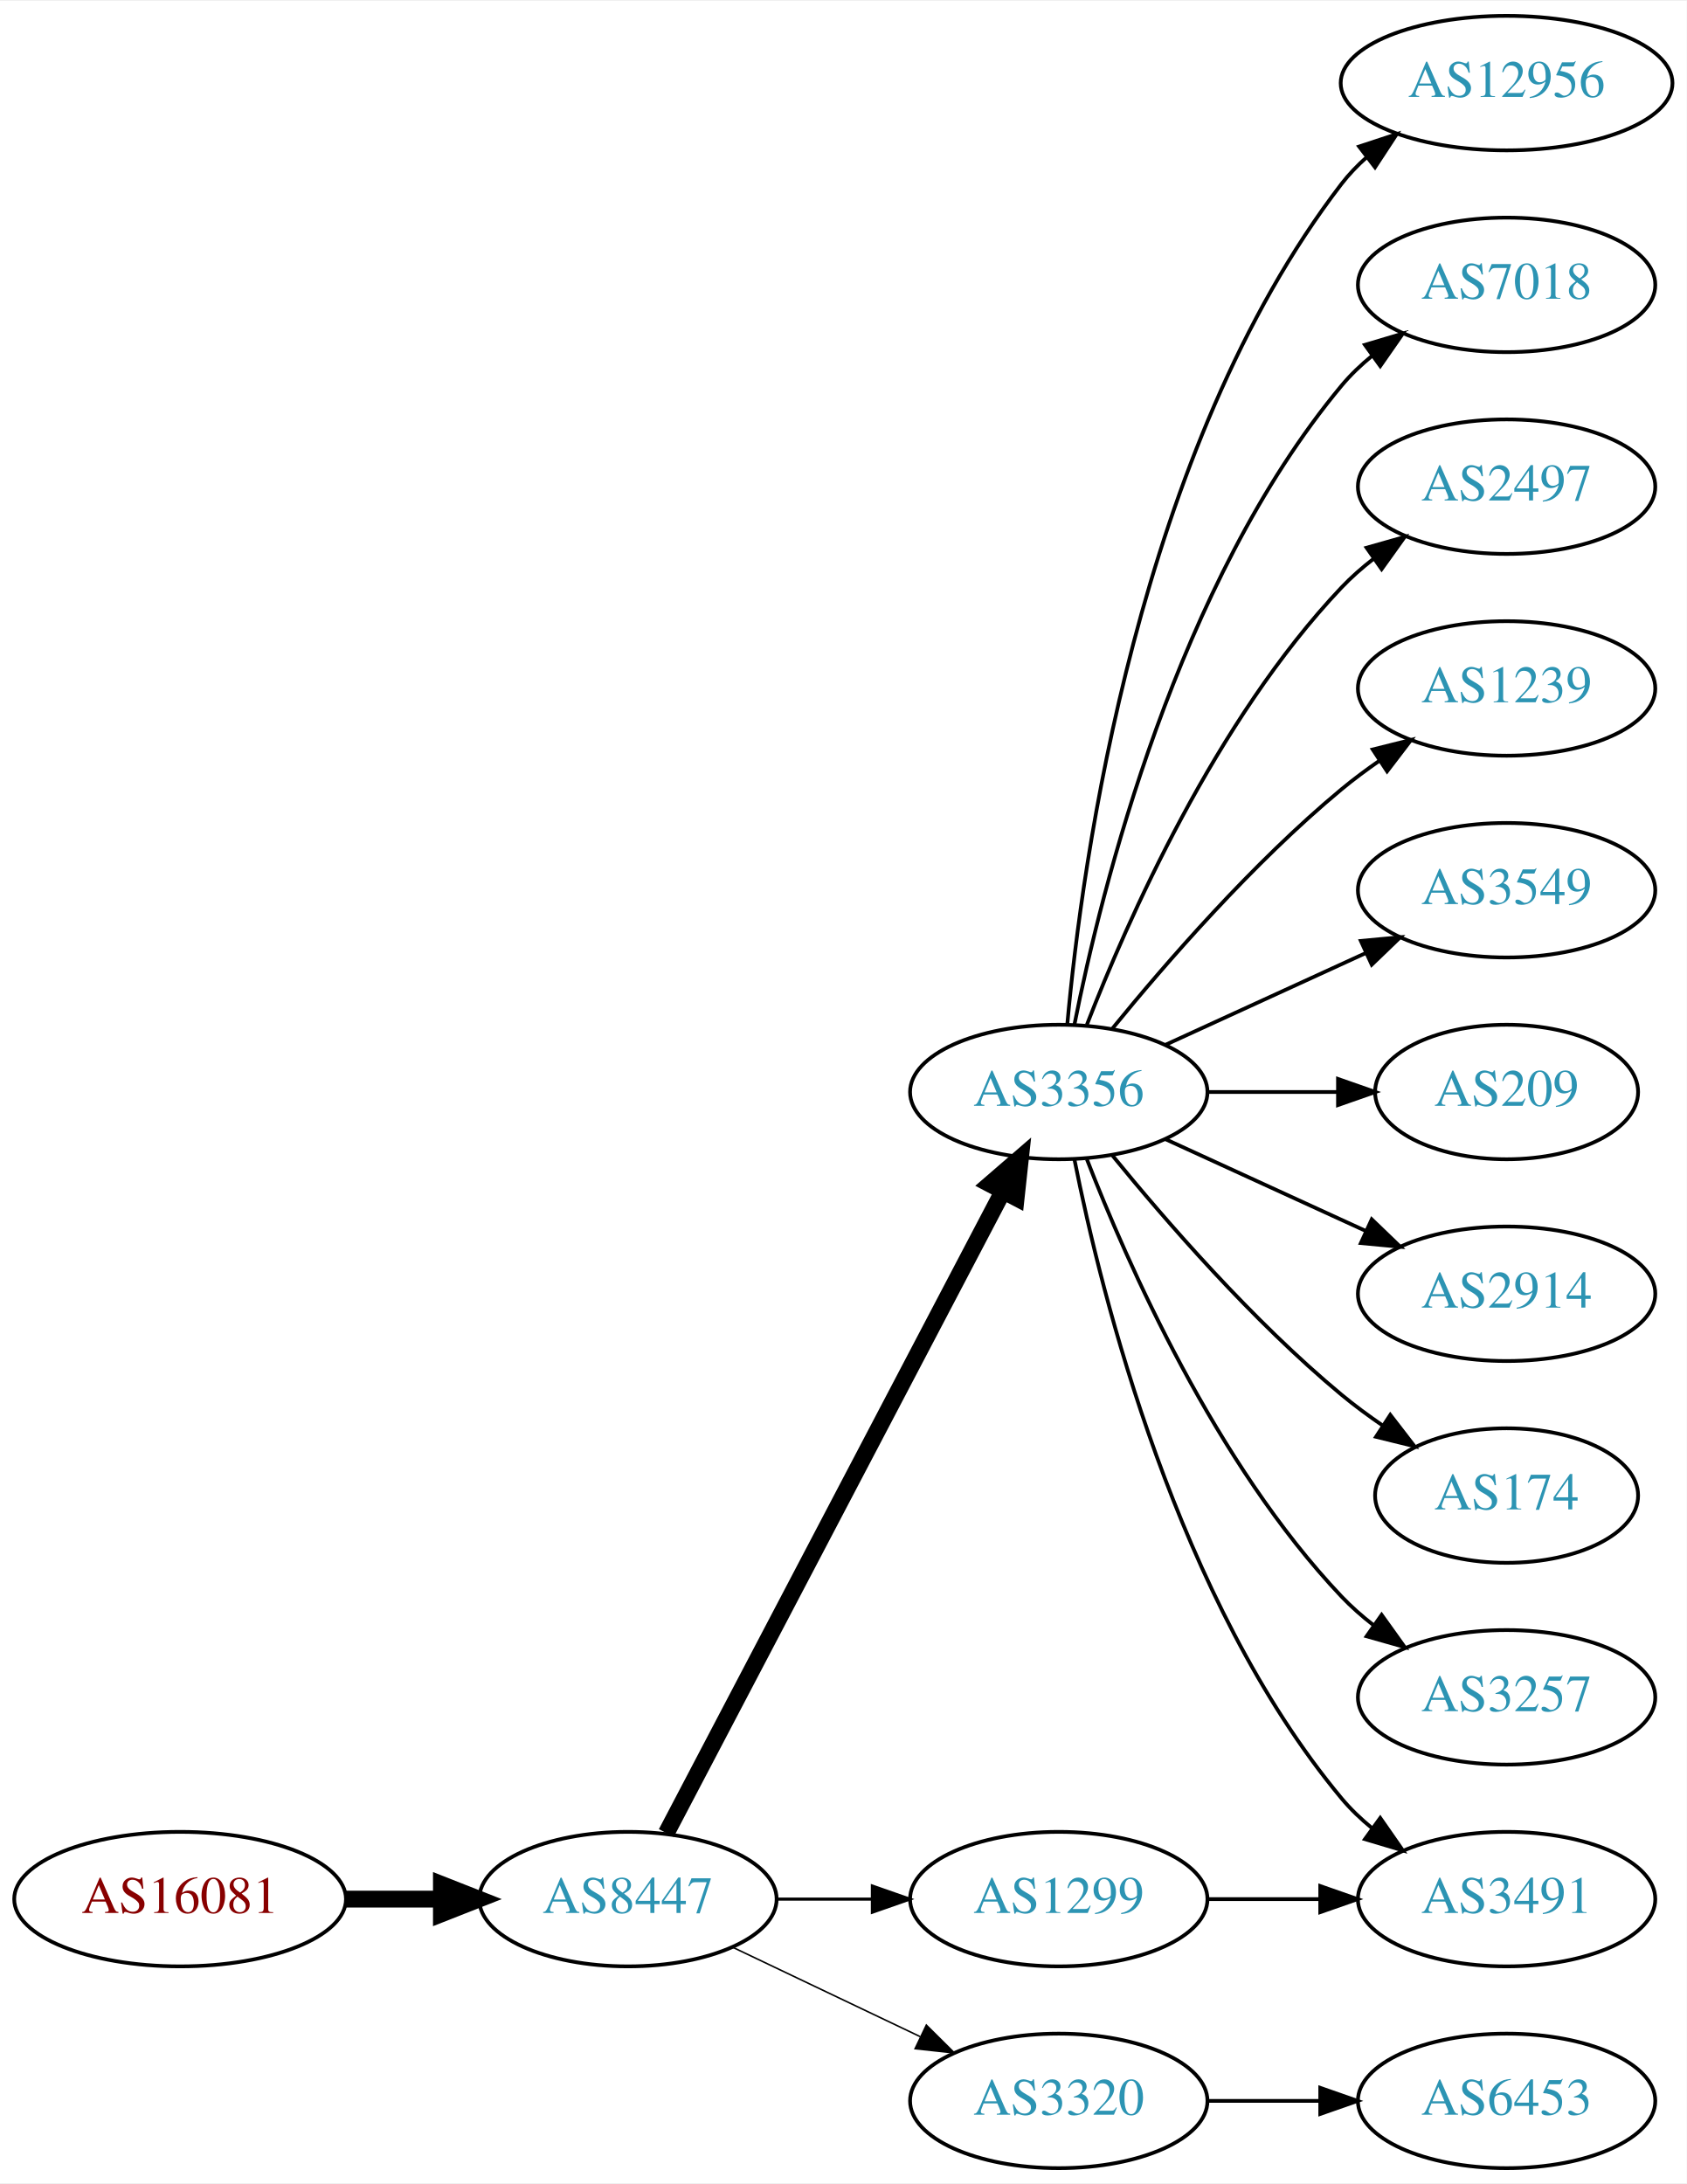
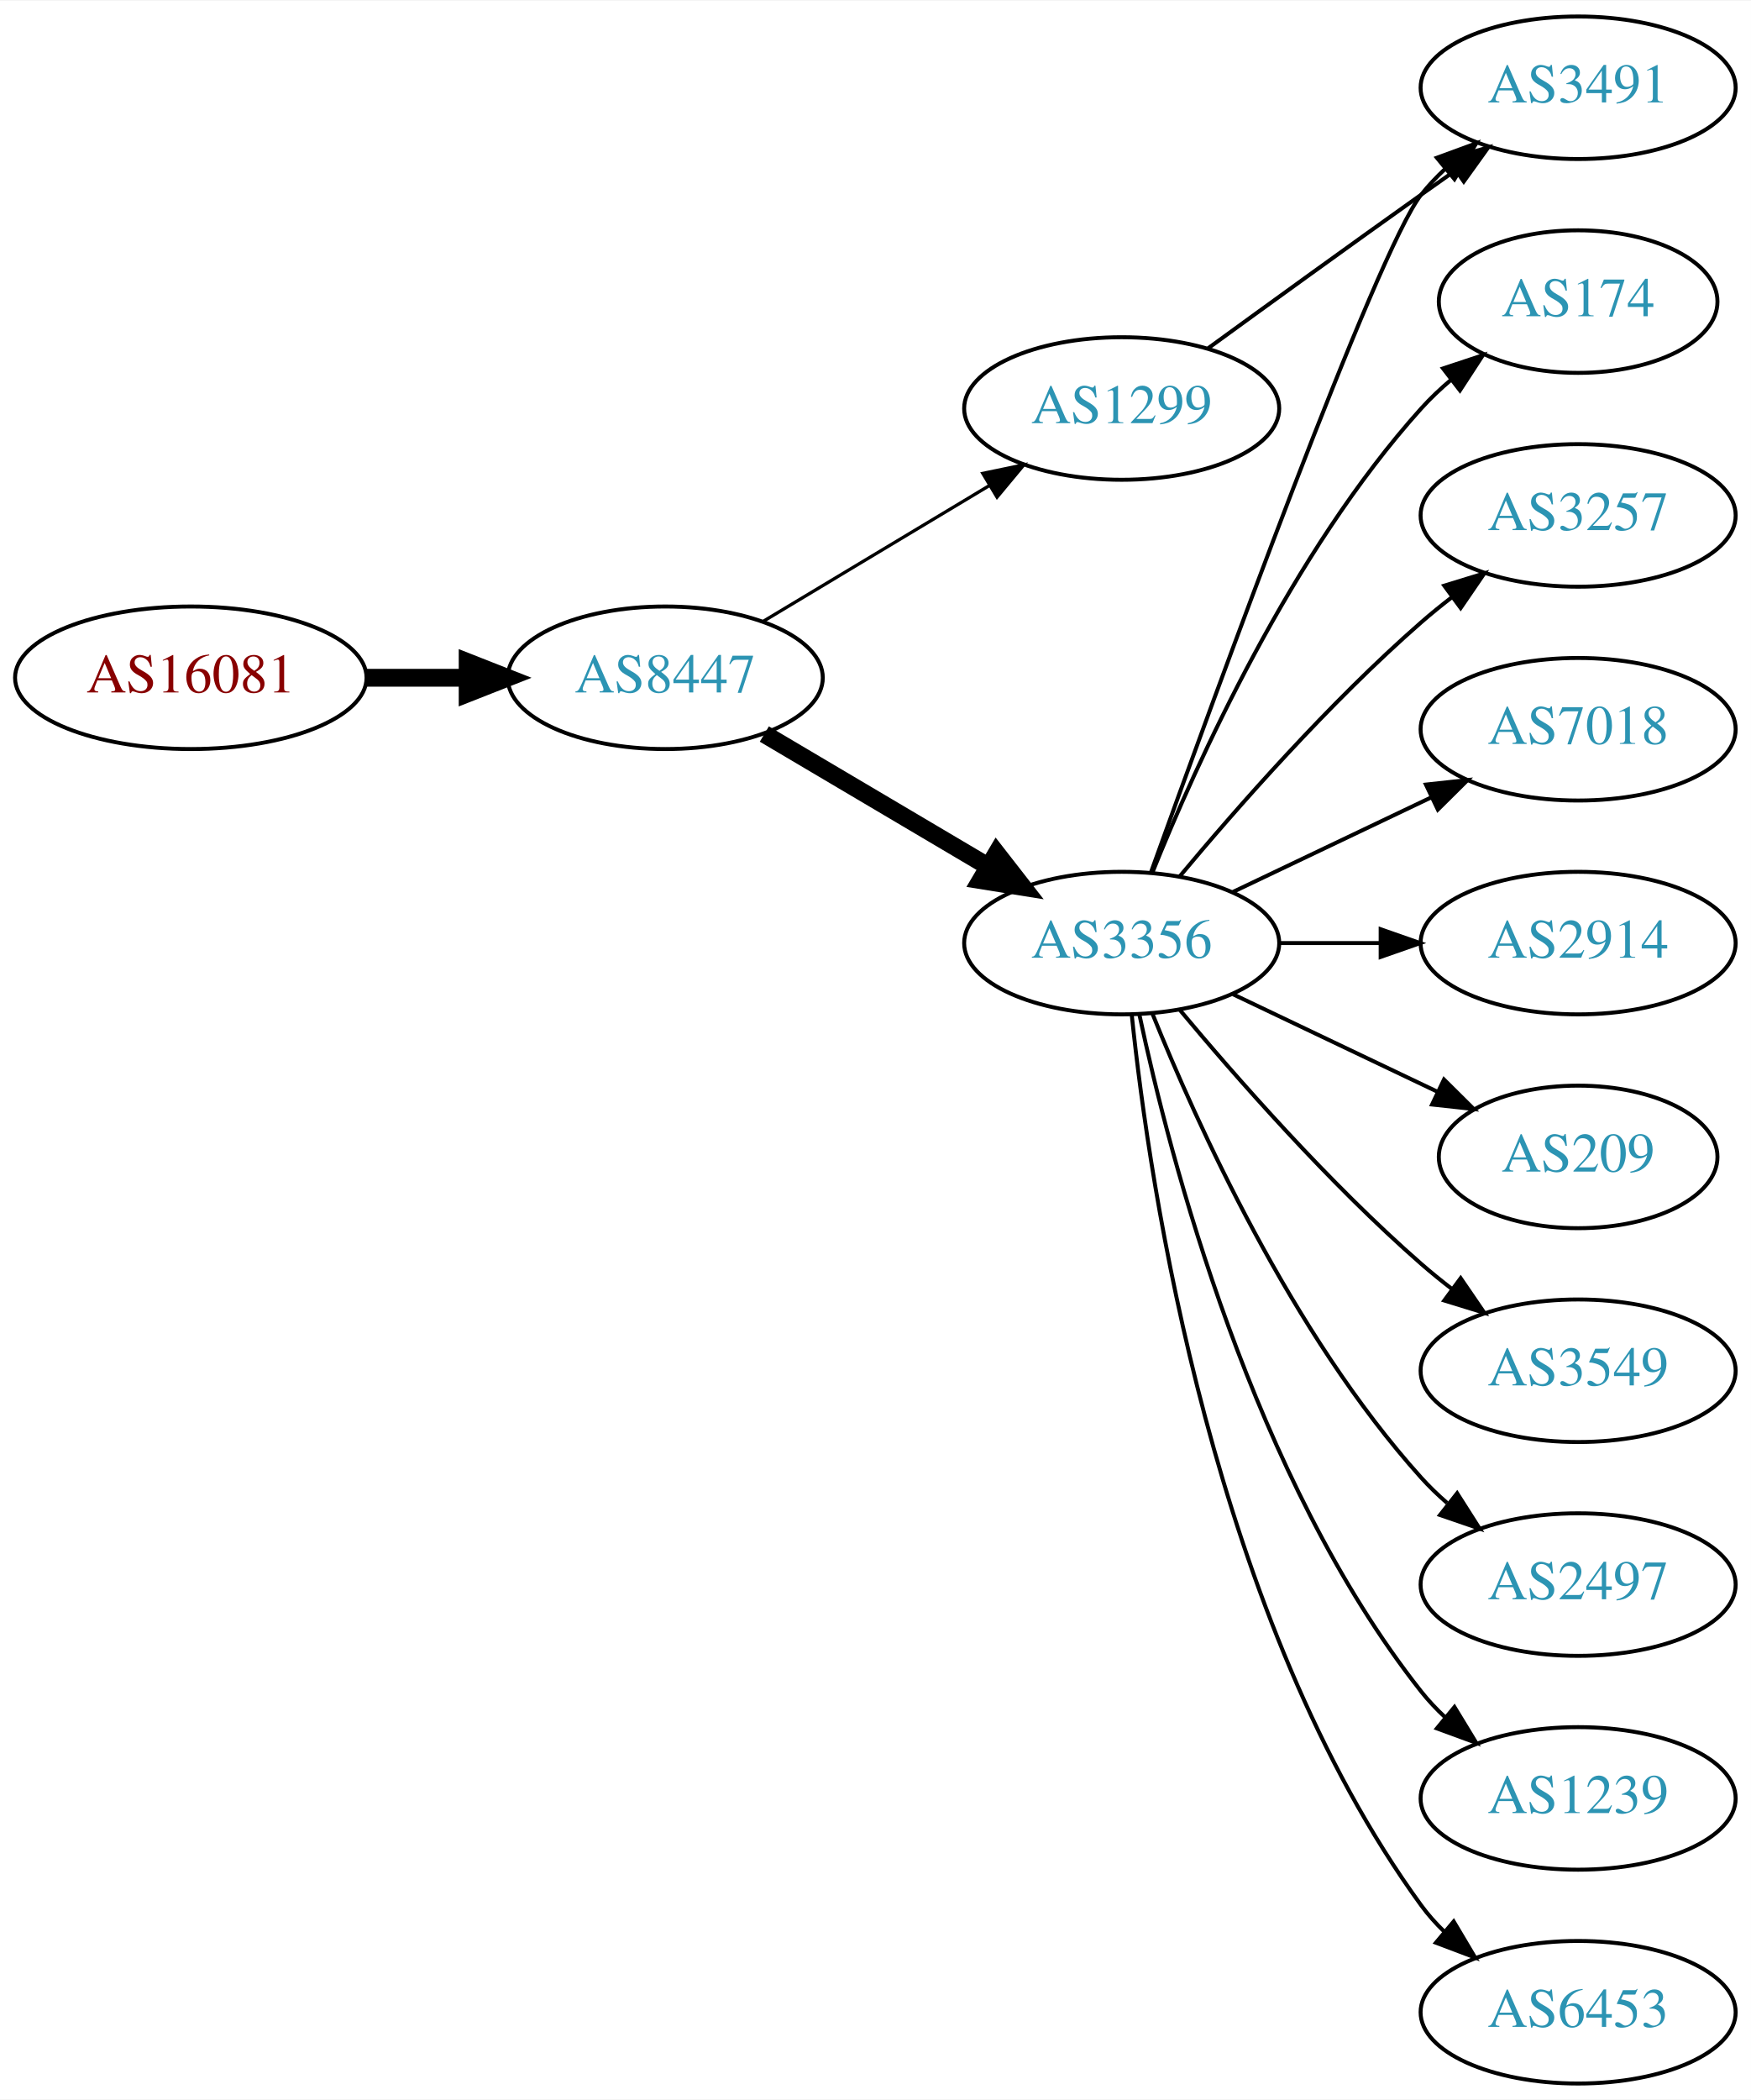
- <svg xmlns="http://www.w3.org/2000/svg" xmlns:xlink="http://www.w3.org/1999/xlink" width="451pt" height="584pt" viewBox="0.00 0.00 451.37 584.00">
-   <g id="graph0" class="graph" transform="scale(1 1) rotate(0) translate(4 580)">
-     <polygon fill="white" stroke="none" points="-4,4 -4,-580 447.37,-580 447.37,4 -4,4" />
+ <svg xmlns="http://www.w3.org/2000/svg" xmlns:xlink="http://www.w3.org/1999/xlink" width="442pt" height="530pt" viewBox="0.00 0.00 442.27 530.00">
+   <g id="graph0" class="graph" transform="scale(1 1) rotate(0) translate(4 526)">
+     <polygon fill="white" stroke="none" points="-4,4 -4,-526 438.271,-526 438.271,4 -4,4" />
    <g id="node1" class="node">
      <g id="a_node1">
        <a xlink:href="/asn/16081" xlink:title="AS16081 ~ Obere Donaustr. 95 [AT]">
-           <ellipse fill="#ffffff" stroke="black" cx="44.196" cy="-72" rx="44.393" ry="18" />
-           <text text-anchor="middle" x="44.196" y="-68.3" font-family="Times,serif" font-size="14.00" fill="#880000">AS16081</text>
+           <ellipse fill="#ffffff" stroke="black" cx="44.196" cy="-355" rx="44.393" ry="18" />
+           <text text-anchor="middle" x="44.196" y="-351.3" font-family="Times,serif" font-size="14.00" fill="#880000">AS16081</text>
        </a>
      </g>
    </g>
    <g id="node2" class="node">
      <g id="a_node2">
        <a xlink:href="/asn/8447" xlink:title="AS8447 ~ A1 Telekom Austria AG [AT]">
-           <ellipse fill="#ffffff" stroke="black" cx="164.039" cy="-72" rx="39.794" ry="18" />
-           <text text-anchor="middle" x="164.039" y="-68.3" font-family="Times,serif" font-size="14.00" fill="#2c94b3">AS8447</text>
+           <ellipse fill="#ffffff" stroke="black" cx="164.039" cy="-355" rx="39.794" ry="18" />
+           <text text-anchor="middle" x="164.039" y="-351.3" font-family="Times,serif" font-size="14.00" fill="#2c94b3">AS8447</text>
        </a>
      </g>
    </g>
    <g id="edge1" class="edge">
-       <path fill="none" stroke="black" stroke-width="4.5" d="M88.407,-72C96.72,-72 105.482,-72 113.965,-72" />
-       <polygon fill="black" stroke="black" stroke-width="4.5" points="114.123,-75.938 124.123,-72 114.123,-68.063 114.123,-75.938" />
+       <path fill="none" stroke="black" stroke-width="4.5" d="M88.407,-355C96.72,-355 105.482,-355 113.965,-355" />
+       <polygon fill="black" stroke="black" stroke-width="4.5" points="114.123,-358.938 124.123,-355 114.123,-351.063 114.123,-358.938" />
    </g>
    <g id="node3" class="node">
      <g id="a_node3">
        <a xlink:href="/asn/3356" xlink:title="AS3356 ~ Level 3 Parent, LLC [US]">
          <ellipse fill="#ffffff" stroke="black" cx="279.332" cy="-288" rx="39.794" ry="18" />
          <text text-anchor="middle" x="279.332" y="-284.3" font-family="Times,serif" font-size="14.00" fill="#2c94b3">AS3356</text>
        </a>
      </g>
    </g>
    <g id="edge2" class="edge">
-       <path fill="none" stroke="black" stroke-width="4.5" d="M174.31,-89.676C194.151,-127.505 240.829,-216.499 264.316,-261.278" />
-       <polygon fill="black" stroke="black" stroke-width="4.5" points="260.959,-263.356 269.091,-270.383 267.933,-259.698 260.959,-263.356" />
+       <path fill="none" stroke="black" stroke-width="4.5" d="M189.065,-340.791C205.437,-331.109 227.325,-318.165 245.329,-307.518" />
+       <polygon fill="black" stroke="black" stroke-width="4.5" points="247.737,-310.668 254.34,-302.188 243.728,-303.89 247.737,-310.668" />
    </g>
    <g id="node4" class="node">
      <g id="a_node4">
        <a xlink:href="/asn/1299" xlink:title="AS1299 ~ Telia Carrier [EU]">
-           <ellipse fill="#ffffff" stroke="black" cx="279.332" cy="-72" rx="39.794" ry="18" />
-           <text text-anchor="middle" x="279.332" y="-68.3" font-family="Times,serif" font-size="14.00" fill="#2c94b3">AS1299</text>
+           <ellipse fill="#ffffff" stroke="black" cx="279.332" cy="-423" rx="39.794" ry="18" />
+           <text text-anchor="middle" x="279.332" y="-419.3" font-family="Times,serif" font-size="14.00" fill="#2c94b3">AS1299</text>
        </a>
      </g>
    </g>
    <g id="edge3" class="edge">
-       <path fill="none" stroke="black" stroke-width="0.818" d="M203.711,-72C211.914,-72 220.678,-72 229.21,-72" />
-       <polygon fill="black" stroke="black" stroke-width="0.818" points="229.449,-75.5 239.449,-72 229.449,-68.5 229.449,-75.5" />
+       <path fill="none" stroke="black" stroke-width="0.818" d="M188.789,-369.255C205.405,-379.229 227.801,-392.671 246.038,-403.617" />
+       <polygon fill="black" stroke="black" stroke-width="0.818" points="244.238,-406.618 254.613,-408.764 247.84,-400.616 244.238,-406.618" />
    </g>
    <g id="node5" class="node">
      <g id="a_node5">
-         <a xlink:href="/asn/3320" xlink:title="AS3320 ~ DTAG [DE]">
-           <ellipse fill="#ffffff" stroke="black" cx="279.332" cy="-18" rx="39.794" ry="18" />
-           <text text-anchor="middle" x="279.332" y="-14.3" font-family="Times,serif" font-size="14.00" fill="#2c94b3">AS3320</text>
+         <a xlink:href="/asn/174" xlink:title="AS174 ~ Cogent Communications [US]">
+           <ellipse fill="#ffffff" stroke="black" cx="394.625" cy="-450" rx="35.194" ry="18" />
+           <text text-anchor="middle" x="394.625" y="-446.3" font-family="Times,serif" font-size="14.00" fill="#2c94b3">AS174</text>
        </a>
      </g>
    </g>
    <g id="edge4" class="edge">
-       <path fill="none" stroke="black" stroke-width="0.409" d="M192.175,-59.066C207.169,-51.919 225.99,-42.948 242.213,-35.215" />
-       <polygon fill="black" stroke="black" stroke-width="0.409" points="243.895,-38.291 251.417,-30.829 240.884,-31.972 243.895,-38.291" />
+       <path fill="none" stroke="black" d="M287.079,-305.787C298.13,-333.243 322.184,-386.578 354.978,-423 357.294,-425.572 359.899,-428.03 362.634,-430.343" />
+       <polygon fill="black" stroke="black" points="360.5,-433.117 370.557,-436.448 364.772,-427.572 360.5,-433.117" />
    </g>
    <g id="node6" class="node">
      <g id="a_node6">
-         <a xlink:href="/asn/12956" xlink:title="AS12956 ~ TELXIUS [ES]">
-           <ellipse fill="#ffffff" stroke="black" cx="399.174" cy="-558" rx="44.393" ry="18" />
-           <text text-anchor="middle" x="399.174" y="-554.3" font-family="Times,serif" font-size="14.00" fill="#2c94b3">AS12956</text>
+         <a xlink:href="/asn/3257" xlink:title="AS3257 ~ GTT [DE]">
+           <ellipse fill="#ffffff" stroke="black" cx="394.625" cy="-396" rx="39.794" ry="18" />
+           <text text-anchor="middle" x="394.625" y="-392.3" font-family="Times,serif" font-size="14.00" fill="#2c94b3">AS3257</text>
        </a>
      </g>
    </g>
    <g id="edge5" class="edge">
-       <path fill="none" stroke="black" d="M281.616,-306.117C285.514,-349.332 300.531,-460.131 354.978,-531 356.972,-533.595 359.291,-536.004 361.801,-538.226" />
-       <polygon fill="black" stroke="black" points="359.7,-541.025 369.765,-544.333 363.959,-535.47 359.7,-541.025" />
+       <path fill="none" stroke="black" d="M293.962,-304.817C308.244,-321.929 331.791,-348.745 354.978,-369 357.444,-371.154 360.082,-373.294 362.78,-375.372" />
+       <polygon fill="black" stroke="black" points="360.805,-378.264 370.934,-381.37 364.953,-372.625 360.805,-378.264" />
    </g>
    <g id="node7" class="node">
      <g id="a_node7">
        <a xlink:href="/asn/7018" xlink:title="AS7018 ~ AT&amp;T Services, Inc. [US]">
-           <ellipse fill="#ffffff" stroke="black" cx="399.174" cy="-504" rx="39.794" ry="18" />
-           <text text-anchor="middle" x="399.174" y="-500.3" font-family="Times,serif" font-size="14.00" fill="#2c94b3">AS7018</text>
+           <ellipse fill="#ffffff" stroke="black" cx="394.625" cy="-342" rx="39.794" ry="18" />
+           <text text-anchor="middle" x="394.625" y="-338.3" font-family="Times,serif" font-size="14.00" fill="#2c94b3">AS7018</text>
        </a>
      </g>
    </g>
    <g id="edge6" class="edge">
-       <path fill="none" stroke="black" d="M283.53,-306.073C290.694,-342.141 310.968,-424.125 354.978,-477 357.383,-479.889 360.179,-482.563 363.172,-485.013" />
-       <polygon fill="black" stroke="black" points="361.26,-487.95 371.415,-490.973 365.361,-482.277 361.26,-487.95" />
+       <path fill="none" stroke="black" d="M307.468,-300.934C322.462,-308.081 341.283,-317.052 357.506,-324.785" />
+       <polygon fill="black" stroke="black" points="356.177,-328.028 366.71,-329.171 359.188,-321.709 356.177,-328.028" />
    </g>
    <g id="node8" class="node">
      <g id="a_node8">
-         <a xlink:href="/asn/2497" xlink:title="AS2497 ~ Internet Initiative Japan Inc. [JP]">
-           <ellipse fill="#ffffff" stroke="black" cx="399.174" cy="-450" rx="39.794" ry="18" />
-           <text text-anchor="middle" x="399.174" y="-446.3" font-family="Times,serif" font-size="14.00" fill="#2c94b3">AS2497</text>
+         <a xlink:href="/asn/2914" xlink:title="AS2914 ~ NTT America, Inc. [US]">
+           <ellipse fill="#ffffff" stroke="black" cx="394.625" cy="-288" rx="39.794" ry="18" />
+           <text text-anchor="middle" x="394.625" y="-284.3" font-family="Times,serif" font-size="14.00" fill="#2c94b3">AS2914</text>
        </a>
      </g>
    </g>
    <g id="edge7" class="edge">
-       <path fill="none" stroke="black" d="M286.855,-305.994C297.605,-333.728 321.262,-387.429 354.978,-423 357.564,-425.728 360.481,-428.294 363.55,-430.677" />
-       <polygon fill="black" stroke="black" points="361.704,-433.658 371.898,-436.543 365.728,-427.93 361.704,-433.658" />
+       <path fill="none" stroke="black" d="M319.004,-288C327.207,-288 335.971,-288 344.503,-288" />
+       <polygon fill="black" stroke="black" points="344.742,-291.5 354.742,-288 344.742,-284.5 344.742,-291.5" />
    </g>
    <g id="node9" class="node">
      <g id="a_node9">
-         <a xlink:href="/asn/1239" xlink:title="AS1239 ~ Sprint [US]">
-           <ellipse fill="#ffffff" stroke="black" cx="399.174" cy="-396" rx="39.794" ry="18" />
-           <text text-anchor="middle" x="399.174" y="-392.3" font-family="Times,serif" font-size="14.00" fill="#2c94b3">AS1239</text>
+         <a xlink:href="/asn/3491" xlink:title="AS3491 ~ PCCW Global, Inc. [US]">
+           <ellipse fill="#ffffff" stroke="black" cx="394.625" cy="-504" rx="39.794" ry="18" />
+           <text text-anchor="middle" x="394.625" y="-500.3" font-family="Times,serif" font-size="14.00" fill="#2c94b3">AS3491</text>
        </a>
      </g>
    </g>
    <g id="edge8" class="edge">
-       <path fill="none" stroke="black" d="M293.751,-305.065C307.865,-322.375 331.28,-349.345 354.978,-369 358.194,-371.668 361.695,-374.27 365.265,-376.741" />
-       <polygon fill="black" stroke="black" points="363.343,-379.666 373.622,-382.236 367.189,-373.817 363.343,-379.666" />
+       <path fill="none" stroke="black" d="M286.705,-305.825C302.646,-350.151 343.771,-462.812 354.978,-477 356.785,-479.288 358.838,-481.462 361.033,-483.51" />
+       <polygon fill="black" stroke="black" points="358.944,-486.323 368.893,-489.966 363.387,-480.914 358.944,-486.323" />
    </g>
    <g id="node10" class="node">
      <g id="a_node10">
-         <a xlink:href="/asn/3549" xlink:title="AS3549 ~ Level 3 Parent, LLC [US]">
-           <ellipse fill="#ffffff" stroke="black" cx="399.174" cy="-342" rx="39.794" ry="18" />
-           <text text-anchor="middle" x="399.174" y="-338.3" font-family="Times,serif" font-size="14.00" fill="#2c94b3">AS3549</text>
+         <a xlink:href="/asn/209" xlink:title="AS209 ~ CenturyLink Communications, LLC [US]">
+           <ellipse fill="#ffffff" stroke="black" cx="394.625" cy="-234" rx="35.194" ry="18" />
+           <text text-anchor="middle" x="394.625" y="-230.3" font-family="Times,serif" font-size="14.00" fill="#2c94b3">AS209</text>
        </a>
      </g>
    </g>
    <g id="edge9" class="edge">
-       <path fill="none" stroke="black" d="M307.96,-300.661C323.917,-307.973 344.188,-317.261 361.471,-325.181" />
-       <polygon fill="black" stroke="black" points="360.169,-328.435 370.718,-329.419 363.085,-322.071 360.169,-328.435" />
+       <path fill="none" stroke="black" d="M307.468,-275.066C322.9,-267.71 342.385,-258.423 358.92,-250.541" />
+       <polygon fill="black" stroke="black" points="360.741,-253.551 368.262,-246.089 357.729,-247.232 360.741,-253.551" />
    </g>
    <g id="node11" class="node">
      <g id="a_node11">
-         <a xlink:href="/asn/209" xlink:title="AS209 ~ CenturyLink Communications, LLC [US]">
-           <ellipse fill="#ffffff" stroke="black" cx="399.174" cy="-288" rx="35.194" ry="18" />
-           <text text-anchor="middle" x="399.174" y="-284.3" font-family="Times,serif" font-size="14.00" fill="#2c94b3">AS209</text>
+         <a xlink:href="/asn/3549" xlink:title="AS3549 ~ Level 3 Parent, LLC [US]">
+           <ellipse fill="#ffffff" stroke="black" cx="394.625" cy="-180" rx="39.794" ry="18" />
+           <text text-anchor="middle" x="394.625" y="-176.3" font-family="Times,serif" font-size="14.00" fill="#2c94b3">AS3549</text>
        </a>
      </g>
    </g>
    <g id="edge10" class="edge">
-       <path fill="none" stroke="black" d="M319.244,-288C330.331,-288 342.491,-288 353.873,-288" />
-       <polygon fill="black" stroke="black" points="354.055,-291.5 364.055,-288 354.055,-284.5 354.055,-291.5" />
+       <path fill="none" stroke="black" d="M293.962,-271.183C308.244,-254.071 331.791,-227.255 354.978,-207 357.444,-204.846 360.082,-202.706 362.78,-200.628" />
+       <polygon fill="black" stroke="black" points="364.953,-203.375 370.934,-194.63 360.805,-197.736 364.953,-203.375" />
    </g>
    <g id="node12" class="node">
      <g id="a_node12">
-         <a xlink:href="/asn/3491" xlink:title="AS3491 ~ PCCW Global, Inc. [US]">
-           <ellipse fill="#ffffff" stroke="black" cx="399.174" cy="-72" rx="39.794" ry="18" />
-           <text text-anchor="middle" x="399.174" y="-68.3" font-family="Times,serif" font-size="14.00" fill="#2c94b3">AS3491</text>
+         <a xlink:href="/asn/2497" xlink:title="AS2497 ~ Internet Initiative Japan Inc. [JP]">
+           <ellipse fill="#ffffff" stroke="black" cx="394.625" cy="-126" rx="39.794" ry="18" />
+           <text text-anchor="middle" x="394.625" y="-122.3" font-family="Times,serif" font-size="14.00" fill="#2c94b3">AS2497</text>
        </a>
      </g>
    </g>
    <g id="edge11" class="edge">
-       <path fill="none" stroke="black" d="M283.53,-269.927C290.694,-233.859 310.968,-151.875 354.978,-99 357.383,-96.111 360.179,-93.437 363.172,-90.987" />
-       <polygon fill="black" stroke="black" points="365.361,-93.722 371.415,-85.027 361.26,-88.05 365.361,-93.722" />
+       <path fill="none" stroke="black" d="M287.079,-270.213C298.13,-242.757 322.184,-189.422 354.978,-153 356.98,-150.776 359.199,-148.637 361.532,-146.603" />
+       <polygon fill="black" stroke="black" points="364.062,-149.065 369.751,-140.127 359.73,-143.567 364.062,-149.065" />
    </g>
    <g id="node13" class="node">
      <g id="a_node13">
-         <a xlink:href="/asn/2914" xlink:title="AS2914 ~ NTT America, Inc. [US]">
-           <ellipse fill="#ffffff" stroke="black" cx="399.174" cy="-234" rx="39.794" ry="18" />
-           <text text-anchor="middle" x="399.174" y="-230.3" font-family="Times,serif" font-size="14.00" fill="#2c94b3">AS2914</text>
+         <a xlink:href="/asn/1239" xlink:title="AS1239 ~ Sprint [US]">
+           <ellipse fill="#ffffff" stroke="black" cx="394.625" cy="-72" rx="39.794" ry="18" />
+           <text text-anchor="middle" x="394.625" y="-68.3" font-family="Times,serif" font-size="14.00" fill="#2c94b3">AS1239</text>
        </a>
      </g>
    </g>
    <g id="edge12" class="edge">
-       <path fill="none" stroke="black" d="M307.96,-275.339C323.917,-268.027 344.188,-258.739 361.471,-250.819" />
-       <polygon fill="black" stroke="black" points="363.085,-253.929 370.718,-246.581 360.169,-247.565 363.085,-253.929" />
+       <path fill="none" stroke="black" d="M283.822,-269.84C291.453,-233.97 312.445,-152.845 354.978,-99 356.785,-96.712 358.838,-94.538 361.033,-92.49" />
+       <polygon fill="black" stroke="black" points="363.387,-95.086 368.893,-86.034 358.944,-89.677 363.387,-95.086" />
    </g>
    <g id="node14" class="node">
      <g id="a_node14">
-         <a xlink:href="/asn/174" xlink:title="AS174 ~ Cogent Communications [US]">
-           <ellipse fill="#ffffff" stroke="black" cx="399.174" cy="-180" rx="35.194" ry="18" />
-           <text text-anchor="middle" x="399.174" y="-176.3" font-family="Times,serif" font-size="14.00" fill="#2c94b3">AS174</text>
+         <a xlink:href="/asn/6453" xlink:title="AS6453 ~ TATA COMMUNICATIONS (AMERICA) INC [US]">
+           <ellipse fill="#ffffff" stroke="black" cx="394.625" cy="-18" rx="39.794" ry="18" />
+           <text text-anchor="middle" x="394.625" y="-14.3" font-family="Times,serif" font-size="14.00" fill="#2c94b3">AS6453</text>
        </a>
      </g>
    </g>
    <g id="edge13" class="edge">
-       <path fill="none" stroke="black" d="M293.751,-270.935C307.865,-253.625 331.28,-226.655 354.978,-207 358.441,-204.128 362.234,-201.331 366.088,-198.692" />
-       <polygon fill="black" stroke="black" points="368.05,-201.592 374.521,-193.203 364.231,-195.725 368.05,-201.592" />
-     </g>
-     <g id="node15" class="node">
-       <g id="a_node15">
-         <a xlink:href="/asn/3257" xlink:title="AS3257 ~ GTT [DE]">
-           <ellipse fill="#ffffff" stroke="black" cx="399.174" cy="-126" rx="39.794" ry="18" />
-           <text text-anchor="middle" x="399.174" y="-122.3" font-family="Times,serif" font-size="14.00" fill="#2c94b3">AS3257</text>
-         </a>
-       </g>
+       <path fill="none" stroke="black" d="M281.888,-269.744C286.359,-226.697 302.492,-117.06 354.978,-45 356.695,-42.643 358.682,-40.419 360.831,-38.337" />
+       <polygon fill="black" stroke="black" points="363.193,-40.925 368.606,-31.817 358.695,-35.561 363.193,-40.925" />
    </g>
    <g id="edge14" class="edge">
-       <path fill="none" stroke="black" d="M286.855,-270.006C297.605,-242.272 321.262,-188.571 354.978,-153 357.564,-150.272 360.481,-147.706 363.55,-145.323" />
-       <polygon fill="black" stroke="black" points="365.728,-148.07 371.898,-139.457 361.704,-142.342 365.728,-148.07" />
-     </g>
-     <g id="edge15" class="edge">
-       <path fill="none" stroke="black" d="M319.244,-72C328.798,-72 339.147,-72 349.11,-72" />
-       <polygon fill="black" stroke="black" points="349.302,-75.5 359.302,-72 349.302,-68.5 349.302,-75.5" />
-     </g>
-     <g id="node16" class="node">
-       <g id="a_node16">
-         <a xlink:href="/asn/6453" xlink:title="AS6453 ~ TATA COMMUNICATIONS (AMERICA) INC [US]">
-           <ellipse fill="#ffffff" stroke="black" cx="399.174" cy="-18" rx="39.794" ry="18" />
-           <text text-anchor="middle" x="399.174" y="-14.3" font-family="Times,serif" font-size="14.00" fill="#2c94b3">AS6453</text>
-         </a>
-       </g>
-     </g>
-     <g id="edge16" class="edge">
-       <path fill="none" stroke="black" d="M319.244,-18C328.798,-18 339.147,-18 349.11,-18" />
-       <polygon fill="black" stroke="black" points="349.302,-21.5 359.302,-18 349.302,-14.5 349.302,-21.5" />
+       <path fill="none" stroke="black" d="M301.18,-438.222C316.114,-449.091 336.727,-464.025 354.978,-477 357.799,-479.005 360.742,-481.085 363.69,-483.159" />
+       <polygon fill="black" stroke="black" points="361.717,-486.05 371.914,-488.926 365.736,-480.319 361.717,-486.05" />
    </g>
  </g>
</svg>
